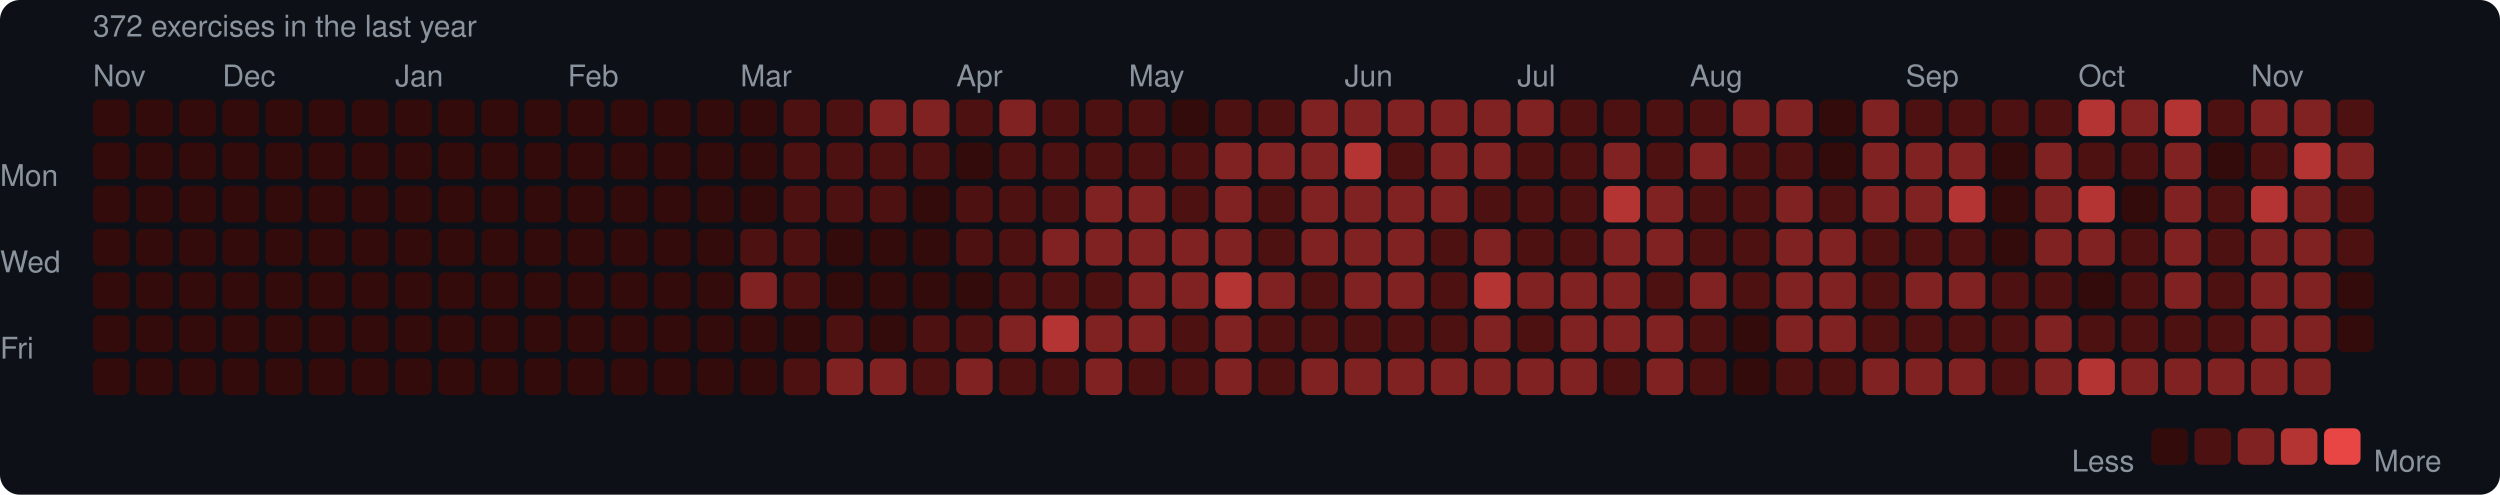
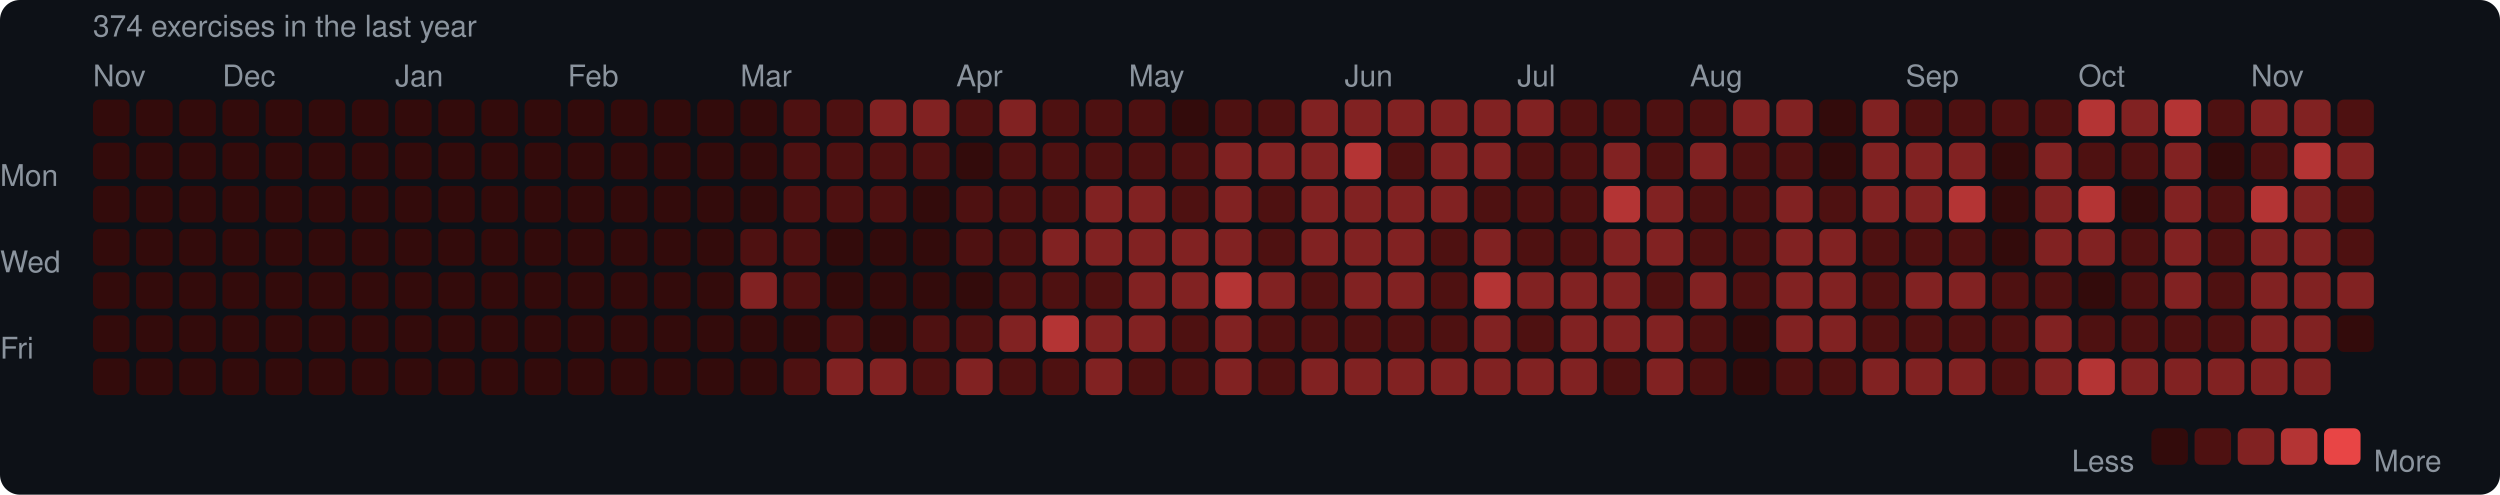
<svg xmlns="http://www.w3.org/2000/svg" width="753" height="149" viewBox="0 0 753 149">
  <rect width="753" height="149" rx="6" fill="#0d1117" />
  <style>text { font-family: -apple-system, BlinkMacSystemFont, "Segoe UI", Helvetica, Arial, sans-serif; fill: #8b949e; font-size: 9px; }</style>
-   <text x="28" y="11" font-size="9">372 exercises in the last year</text>
+   <text x="28" y="11" font-size="9">374 exercises in the last year</text>
  <text x="28" y="26">Nov</text>
  <text x="67" y="26">Dec</text>
  <text x="119" y="26">Jan</text>
  <text x="171" y="26">Feb</text>
  <text x="223" y="26">Mar</text>
  <text x="288" y="26">Apr</text>
  <text x="340" y="26">May</text>
  <text x="405" y="26">Jun</text>
  <text x="457" y="26">Jul</text>
  <text x="509" y="26">Aug</text>
  <text x="574" y="26">Sep</text>
  <text x="626" y="26">Oct</text>
  <text x="678" y="26">Nov</text>
  <text x="0" y="53" dominant-baseline="middle">Mon</text>
  <text x="0" y="79" dominant-baseline="middle">Wed</text>
  <text x="0" y="105" dominant-baseline="middle">Fri</text>
  <rect x="28" y="30" width="11" height="11" rx="2" fill="#330b0b" />
  <rect x="28" y="43" width="11" height="11" rx="2" fill="#330b0b" />
  <rect x="28" y="56" width="11" height="11" rx="2" fill="#330b0b" />
  <rect x="28" y="69" width="11" height="11" rx="2" fill="#330b0b" />
  <rect x="28" y="82" width="11" height="11" rx="2" fill="#330b0b" />
  <rect x="28" y="95" width="11" height="11" rx="2" fill="#330b0b" />
  <rect x="28" y="108" width="11" height="11" rx="2" fill="#330b0b" />
  <rect x="41" y="30" width="11" height="11" rx="2" fill="#330b0b" />
  <rect x="41" y="43" width="11" height="11" rx="2" fill="#330b0b" />
  <rect x="41" y="56" width="11" height="11" rx="2" fill="#330b0b" />
  <rect x="41" y="69" width="11" height="11" rx="2" fill="#330b0b" />
  <rect x="41" y="82" width="11" height="11" rx="2" fill="#330b0b" />
  <rect x="41" y="95" width="11" height="11" rx="2" fill="#330b0b" />
  <rect x="41" y="108" width="11" height="11" rx="2" fill="#330b0b" />
  <rect x="54" y="30" width="11" height="11" rx="2" fill="#330b0b" />
  <rect x="54" y="43" width="11" height="11" rx="2" fill="#330b0b" />
  <rect x="54" y="56" width="11" height="11" rx="2" fill="#330b0b" />
  <rect x="54" y="69" width="11" height="11" rx="2" fill="#330b0b" />
  <rect x="54" y="82" width="11" height="11" rx="2" fill="#330b0b" />
  <rect x="54" y="95" width="11" height="11" rx="2" fill="#330b0b" />
  <rect x="54" y="108" width="11" height="11" rx="2" fill="#330b0b" />
  <rect x="67" y="30" width="11" height="11" rx="2" fill="#330b0b" />
  <rect x="67" y="43" width="11" height="11" rx="2" fill="#330b0b" />
  <rect x="67" y="56" width="11" height="11" rx="2" fill="#330b0b" />
  <rect x="67" y="69" width="11" height="11" rx="2" fill="#330b0b" />
  <rect x="67" y="82" width="11" height="11" rx="2" fill="#330b0b" />
  <rect x="67" y="95" width="11" height="11" rx="2" fill="#330b0b" />
  <rect x="67" y="108" width="11" height="11" rx="2" fill="#330b0b" />
  <rect x="80" y="30" width="11" height="11" rx="2" fill="#330b0b" />
  <rect x="80" y="43" width="11" height="11" rx="2" fill="#330b0b" />
  <rect x="80" y="56" width="11" height="11" rx="2" fill="#330b0b" />
  <rect x="80" y="69" width="11" height="11" rx="2" fill="#330b0b" />
  <rect x="80" y="82" width="11" height="11" rx="2" fill="#330b0b" />
  <rect x="80" y="95" width="11" height="11" rx="2" fill="#330b0b" />
  <rect x="80" y="108" width="11" height="11" rx="2" fill="#330b0b" />
  <rect x="93" y="30" width="11" height="11" rx="2" fill="#330b0b" />
  <rect x="93" y="43" width="11" height="11" rx="2" fill="#330b0b" />
  <rect x="93" y="56" width="11" height="11" rx="2" fill="#330b0b" />
  <rect x="93" y="69" width="11" height="11" rx="2" fill="#330b0b" />
  <rect x="93" y="82" width="11" height="11" rx="2" fill="#330b0b" />
  <rect x="93" y="95" width="11" height="11" rx="2" fill="#330b0b" />
  <rect x="93" y="108" width="11" height="11" rx="2" fill="#330b0b" />
  <rect x="106" y="30" width="11" height="11" rx="2" fill="#330b0b" />
  <rect x="106" y="43" width="11" height="11" rx="2" fill="#330b0b" />
  <rect x="106" y="56" width="11" height="11" rx="2" fill="#330b0b" />
  <rect x="106" y="69" width="11" height="11" rx="2" fill="#330b0b" />
  <rect x="106" y="82" width="11" height="11" rx="2" fill="#330b0b" />
  <rect x="106" y="95" width="11" height="11" rx="2" fill="#330b0b" />
  <rect x="106" y="108" width="11" height="11" rx="2" fill="#330b0b" />
  <rect x="119" y="30" width="11" height="11" rx="2" fill="#330b0b" />
  <rect x="119" y="43" width="11" height="11" rx="2" fill="#330b0b" />
  <rect x="119" y="56" width="11" height="11" rx="2" fill="#330b0b" />
  <rect x="119" y="69" width="11" height="11" rx="2" fill="#330b0b" />
  <rect x="119" y="82" width="11" height="11" rx="2" fill="#330b0b" />
  <rect x="119" y="95" width="11" height="11" rx="2" fill="#330b0b" />
  <rect x="119" y="108" width="11" height="11" rx="2" fill="#330b0b" />
  <rect x="132" y="30" width="11" height="11" rx="2" fill="#330b0b" />
  <rect x="132" y="43" width="11" height="11" rx="2" fill="#330b0b" />
  <rect x="132" y="56" width="11" height="11" rx="2" fill="#330b0b" />
  <rect x="132" y="69" width="11" height="11" rx="2" fill="#330b0b" />
  <rect x="132" y="82" width="11" height="11" rx="2" fill="#330b0b" />
  <rect x="132" y="95" width="11" height="11" rx="2" fill="#330b0b" />
  <rect x="132" y="108" width="11" height="11" rx="2" fill="#330b0b" />
  <rect x="145" y="30" width="11" height="11" rx="2" fill="#330b0b" />
  <rect x="145" y="43" width="11" height="11" rx="2" fill="#330b0b" />
  <rect x="145" y="56" width="11" height="11" rx="2" fill="#330b0b" />
  <rect x="145" y="69" width="11" height="11" rx="2" fill="#330b0b" />
  <rect x="145" y="82" width="11" height="11" rx="2" fill="#330b0b" />
  <rect x="145" y="95" width="11" height="11" rx="2" fill="#330b0b" />
  <rect x="145" y="108" width="11" height="11" rx="2" fill="#330b0b" />
  <rect x="158" y="30" width="11" height="11" rx="2" fill="#330b0b" />
  <rect x="158" y="43" width="11" height="11" rx="2" fill="#330b0b" />
  <rect x="158" y="56" width="11" height="11" rx="2" fill="#330b0b" />
  <rect x="158" y="69" width="11" height="11" rx="2" fill="#330b0b" />
  <rect x="158" y="82" width="11" height="11" rx="2" fill="#330b0b" />
  <rect x="158" y="95" width="11" height="11" rx="2" fill="#330b0b" />
  <rect x="158" y="108" width="11" height="11" rx="2" fill="#330b0b" />
  <rect x="171" y="30" width="11" height="11" rx="2" fill="#330b0b" />
  <rect x="171" y="43" width="11" height="11" rx="2" fill="#330b0b" />
  <rect x="171" y="56" width="11" height="11" rx="2" fill="#330b0b" />
  <rect x="171" y="69" width="11" height="11" rx="2" fill="#330b0b" />
  <rect x="171" y="82" width="11" height="11" rx="2" fill="#330b0b" />
  <rect x="171" y="95" width="11" height="11" rx="2" fill="#330b0b" />
  <rect x="171" y="108" width="11" height="11" rx="2" fill="#330b0b" />
  <rect x="184" y="30" width="11" height="11" rx="2" fill="#330b0b" />
  <rect x="184" y="43" width="11" height="11" rx="2" fill="#330b0b" />
  <rect x="184" y="56" width="11" height="11" rx="2" fill="#330b0b" />
  <rect x="184" y="69" width="11" height="11" rx="2" fill="#330b0b" />
  <rect x="184" y="82" width="11" height="11" rx="2" fill="#330b0b" />
  <rect x="184" y="95" width="11" height="11" rx="2" fill="#330b0b" />
  <rect x="184" y="108" width="11" height="11" rx="2" fill="#330b0b" />
  <rect x="197" y="30" width="11" height="11" rx="2" fill="#330b0b" />
  <rect x="197" y="43" width="11" height="11" rx="2" fill="#330b0b" />
  <rect x="197" y="56" width="11" height="11" rx="2" fill="#330b0b" />
  <rect x="197" y="69" width="11" height="11" rx="2" fill="#330b0b" />
  <rect x="197" y="82" width="11" height="11" rx="2" fill="#330b0b" />
  <rect x="197" y="95" width="11" height="11" rx="2" fill="#330b0b" />
  <rect x="197" y="108" width="11" height="11" rx="2" fill="#330b0b" />
  <rect x="210" y="30" width="11" height="11" rx="2" fill="#330b0b" />
  <rect x="210" y="43" width="11" height="11" rx="2" fill="#330b0b" />
  <rect x="210" y="56" width="11" height="11" rx="2" fill="#330b0b" />
  <rect x="210" y="69" width="11" height="11" rx="2" fill="#330b0b" />
  <rect x="210" y="82" width="11" height="11" rx="2" fill="#330b0b" />
  <rect x="210" y="95" width="11" height="11" rx="2" fill="#330b0b" />
  <rect x="210" y="108" width="11" height="11" rx="2" fill="#330b0b" />
  <rect x="223" y="30" width="11" height="11" rx="2" fill="#330b0b" />
  <rect x="223" y="43" width="11" height="11" rx="2" fill="#330b0b" />
  <rect x="223" y="56" width="11" height="11" rx="2" fill="#330b0b" />
  <rect x="223" y="69" width="11" height="11" rx="2" fill="#4e1111" />
  <rect x="223" y="82" width="11" height="11" rx="2" fill="#812222" />
  <rect x="223" y="95" width="11" height="11" rx="2" fill="#330b0b" />
  <rect x="223" y="108" width="11" height="11" rx="2" fill="#330b0b" />
  <rect x="236" y="30" width="11" height="11" rx="2" fill="#4e1111" />
  <rect x="236" y="43" width="11" height="11" rx="2" fill="#4e1111" />
  <rect x="236" y="56" width="11" height="11" rx="2" fill="#4e1111" />
  <rect x="236" y="69" width="11" height="11" rx="2" fill="#4e1111" />
  <rect x="236" y="82" width="11" height="11" rx="2" fill="#4e1111" />
  <rect x="236" y="95" width="11" height="11" rx="2" fill="#330b0b" />
  <rect x="236" y="108" width="11" height="11" rx="2" fill="#4e1111" />
  <rect x="249" y="30" width="11" height="11" rx="2" fill="#4e1111" />
  <rect x="249" y="43" width="11" height="11" rx="2" fill="#4e1111" />
  <rect x="249" y="56" width="11" height="11" rx="2" fill="#4e1111" />
  <rect x="249" y="69" width="11" height="11" rx="2" fill="#330b0b" />
  <rect x="249" y="82" width="11" height="11" rx="2" fill="#330b0b" />
  <rect x="249" y="95" width="11" height="11" rx="2" fill="#4e1111" />
  <rect x="249" y="108" width="11" height="11" rx="2" fill="#812222" />
  <rect x="262" y="30" width="11" height="11" rx="2" fill="#812222" />
  <rect x="262" y="43" width="11" height="11" rx="2" fill="#4e1111" />
  <rect x="262" y="56" width="11" height="11" rx="2" fill="#4e1111" />
  <rect x="262" y="69" width="11" height="11" rx="2" fill="#330b0b" />
  <rect x="262" y="82" width="11" height="11" rx="2" fill="#330b0b" />
  <rect x="262" y="95" width="11" height="11" rx="2" fill="#330b0b" />
  <rect x="262" y="108" width="11" height="11" rx="2" fill="#812222" />
  <rect x="275" y="30" width="11" height="11" rx="2" fill="#812222" />
  <rect x="275" y="43" width="11" height="11" rx="2" fill="#4e1111" />
  <rect x="275" y="56" width="11" height="11" rx="2" fill="#330b0b" />
  <rect x="275" y="69" width="11" height="11" rx="2" fill="#330b0b" />
  <rect x="275" y="82" width="11" height="11" rx="2" fill="#330b0b" />
  <rect x="275" y="95" width="11" height="11" rx="2" fill="#4e1111" />
  <rect x="275" y="108" width="11" height="11" rx="2" fill="#4e1111" />
  <rect x="288" y="30" width="11" height="11" rx="2" fill="#4e1111" />
  <rect x="288" y="43" width="11" height="11" rx="2" fill="#330b0b" />
  <rect x="288" y="56" width="11" height="11" rx="2" fill="#4e1111" />
  <rect x="288" y="69" width="11" height="11" rx="2" fill="#4e1111" />
  <rect x="288" y="82" width="11" height="11" rx="2" fill="#330b0b" />
  <rect x="288" y="95" width="11" height="11" rx="2" fill="#4e1111" />
  <rect x="288" y="108" width="11" height="11" rx="2" fill="#812222" />
  <rect x="301" y="30" width="11" height="11" rx="2" fill="#812222" />
  <rect x="301" y="43" width="11" height="11" rx="2" fill="#4e1111" />
  <rect x="301" y="56" width="11" height="11" rx="2" fill="#4e1111" />
  <rect x="301" y="69" width="11" height="11" rx="2" fill="#4e1111" />
  <rect x="301" y="82" width="11" height="11" rx="2" fill="#4e1111" />
  <rect x="301" y="95" width="11" height="11" rx="2" fill="#812222" />
  <rect x="301" y="108" width="11" height="11" rx="2" fill="#4e1111" />
  <rect x="314" y="30" width="11" height="11" rx="2" fill="#4e1111" />
  <rect x="314" y="43" width="11" height="11" rx="2" fill="#4e1111" />
  <rect x="314" y="56" width="11" height="11" rx="2" fill="#4e1111" />
  <rect x="314" y="69" width="11" height="11" rx="2" fill="#812222" />
  <rect x="314" y="82" width="11" height="11" rx="2" fill="#4e1111" />
  <rect x="314" y="95" width="11" height="11" rx="2" fill="#b43434" />
  <rect x="314" y="108" width="11" height="11" rx="2" fill="#4e1111" />
  <rect x="327" y="30" width="11" height="11" rx="2" fill="#4e1111" />
  <rect x="327" y="43" width="11" height="11" rx="2" fill="#4e1111" />
  <rect x="327" y="56" width="11" height="11" rx="2" fill="#812222" />
  <rect x="327" y="69" width="11" height="11" rx="2" fill="#812222" />
  <rect x="327" y="82" width="11" height="11" rx="2" fill="#4e1111" />
  <rect x="327" y="95" width="11" height="11" rx="2" fill="#812222" />
  <rect x="327" y="108" width="11" height="11" rx="2" fill="#812222" />
  <rect x="340" y="30" width="11" height="11" rx="2" fill="#4e1111" />
  <rect x="340" y="43" width="11" height="11" rx="2" fill="#4e1111" />
  <rect x="340" y="56" width="11" height="11" rx="2" fill="#812222" />
  <rect x="340" y="69" width="11" height="11" rx="2" fill="#812222" />
  <rect x="340" y="82" width="11" height="11" rx="2" fill="#812222" />
  <rect x="340" y="95" width="11" height="11" rx="2" fill="#812222" />
  <rect x="340" y="108" width="11" height="11" rx="2" fill="#4e1111" />
  <rect x="353" y="30" width="11" height="11" rx="2" fill="#330b0b" />
  <rect x="353" y="43" width="11" height="11" rx="2" fill="#4e1111" />
  <rect x="353" y="56" width="11" height="11" rx="2" fill="#4e1111" />
  <rect x="353" y="69" width="11" height="11" rx="2" fill="#812222" />
  <rect x="353" y="82" width="11" height="11" rx="2" fill="#812222" />
  <rect x="353" y="95" width="11" height="11" rx="2" fill="#4e1111" />
  <rect x="353" y="108" width="11" height="11" rx="2" fill="#4e1111" />
  <rect x="366" y="30" width="11" height="11" rx="2" fill="#4e1111" />
  <rect x="366" y="43" width="11" height="11" rx="2" fill="#812222" />
  <rect x="366" y="56" width="11" height="11" rx="2" fill="#812222" />
  <rect x="366" y="69" width="11" height="11" rx="2" fill="#812222" />
  <rect x="366" y="82" width="11" height="11" rx="2" fill="#b43434" />
  <rect x="366" y="95" width="11" height="11" rx="2" fill="#812222" />
  <rect x="366" y="108" width="11" height="11" rx="2" fill="#812222" />
  <rect x="379" y="30" width="11" height="11" rx="2" fill="#4e1111" />
  <rect x="379" y="43" width="11" height="11" rx="2" fill="#812222" />
  <rect x="379" y="56" width="11" height="11" rx="2" fill="#4e1111" />
  <rect x="379" y="69" width="11" height="11" rx="2" fill="#4e1111" />
  <rect x="379" y="82" width="11" height="11" rx="2" fill="#812222" />
  <rect x="379" y="95" width="11" height="11" rx="2" fill="#4e1111" />
  <rect x="379" y="108" width="11" height="11" rx="2" fill="#4e1111" />
  <rect x="392" y="30" width="11" height="11" rx="2" fill="#812222" />
  <rect x="392" y="43" width="11" height="11" rx="2" fill="#812222" />
  <rect x="392" y="56" width="11" height="11" rx="2" fill="#812222" />
  <rect x="392" y="69" width="11" height="11" rx="2" fill="#812222" />
  <rect x="392" y="82" width="11" height="11" rx="2" fill="#4e1111" />
  <rect x="392" y="95" width="11" height="11" rx="2" fill="#4e1111" />
  <rect x="392" y="108" width="11" height="11" rx="2" fill="#812222" />
  <rect x="405" y="30" width="11" height="11" rx="2" fill="#812222" />
  <rect x="405" y="43" width="11" height="11" rx="2" fill="#b43434" />
  <rect x="405" y="56" width="11" height="11" rx="2" fill="#812222" />
  <rect x="405" y="69" width="11" height="11" rx="2" fill="#812222" />
  <rect x="405" y="82" width="11" height="11" rx="2" fill="#812222" />
  <rect x="405" y="95" width="11" height="11" rx="2" fill="#4e1111" />
  <rect x="405" y="108" width="11" height="11" rx="2" fill="#812222" />
  <rect x="418" y="30" width="11" height="11" rx="2" fill="#812222" />
  <rect x="418" y="43" width="11" height="11" rx="2" fill="#4e1111" />
  <rect x="418" y="56" width="11" height="11" rx="2" fill="#812222" />
  <rect x="418" y="69" width="11" height="11" rx="2" fill="#812222" />
  <rect x="418" y="82" width="11" height="11" rx="2" fill="#812222" />
  <rect x="418" y="95" width="11" height="11" rx="2" fill="#4e1111" />
  <rect x="418" y="108" width="11" height="11" rx="2" fill="#812222" />
  <rect x="431" y="30" width="11" height="11" rx="2" fill="#812222" />
  <rect x="431" y="43" width="11" height="11" rx="2" fill="#812222" />
  <rect x="431" y="56" width="11" height="11" rx="2" fill="#812222" />
  <rect x="431" y="69" width="11" height="11" rx="2" fill="#4e1111" />
  <rect x="431" y="82" width="11" height="11" rx="2" fill="#4e1111" />
  <rect x="431" y="95" width="11" height="11" rx="2" fill="#4e1111" />
  <rect x="431" y="108" width="11" height="11" rx="2" fill="#812222" />
  <rect x="444" y="30" width="11" height="11" rx="2" fill="#812222" />
  <rect x="444" y="43" width="11" height="11" rx="2" fill="#812222" />
  <rect x="444" y="56" width="11" height="11" rx="2" fill="#4e1111" />
  <rect x="444" y="69" width="11" height="11" rx="2" fill="#812222" />
  <rect x="444" y="82" width="11" height="11" rx="2" fill="#b43434" />
  <rect x="444" y="95" width="11" height="11" rx="2" fill="#812222" />
  <rect x="444" y="108" width="11" height="11" rx="2" fill="#812222" />
  <rect x="457" y="30" width="11" height="11" rx="2" fill="#812222" />
  <rect x="457" y="43" width="11" height="11" rx="2" fill="#4e1111" />
  <rect x="457" y="56" width="11" height="11" rx="2" fill="#4e1111" />
  <rect x="457" y="69" width="11" height="11" rx="2" fill="#4e1111" />
  <rect x="457" y="82" width="11" height="11" rx="2" fill="#812222" />
  <rect x="457" y="95" width="11" height="11" rx="2" fill="#4e1111" />
  <rect x="457" y="108" width="11" height="11" rx="2" fill="#812222" />
  <rect x="470" y="30" width="11" height="11" rx="2" fill="#4e1111" />
  <rect x="470" y="43" width="11" height="11" rx="2" fill="#4e1111" />
  <rect x="470" y="56" width="11" height="11" rx="2" fill="#4e1111" />
  <rect x="470" y="69" width="11" height="11" rx="2" fill="#4e1111" />
  <rect x="470" y="82" width="11" height="11" rx="2" fill="#812222" />
  <rect x="470" y="95" width="11" height="11" rx="2" fill="#812222" />
  <rect x="470" y="108" width="11" height="11" rx="2" fill="#812222" />
  <rect x="483" y="30" width="11" height="11" rx="2" fill="#4e1111" />
  <rect x="483" y="43" width="11" height="11" rx="2" fill="#812222" />
  <rect x="483" y="56" width="11" height="11" rx="2" fill="#b43434" />
  <rect x="483" y="69" width="11" height="11" rx="2" fill="#812222" />
  <rect x="483" y="82" width="11" height="11" rx="2" fill="#812222" />
  <rect x="483" y="95" width="11" height="11" rx="2" fill="#812222" />
  <rect x="483" y="108" width="11" height="11" rx="2" fill="#4e1111" />
  <rect x="496" y="30" width="11" height="11" rx="2" fill="#4e1111" />
  <rect x="496" y="43" width="11" height="11" rx="2" fill="#4e1111" />
  <rect x="496" y="56" width="11" height="11" rx="2" fill="#812222" />
  <rect x="496" y="69" width="11" height="11" rx="2" fill="#812222" />
  <rect x="496" y="82" width="11" height="11" rx="2" fill="#4e1111" />
  <rect x="496" y="95" width="11" height="11" rx="2" fill="#812222" />
  <rect x="496" y="108" width="11" height="11" rx="2" fill="#812222" />
  <rect x="509" y="30" width="11" height="11" rx="2" fill="#4e1111" />
  <rect x="509" y="43" width="11" height="11" rx="2" fill="#812222" />
  <rect x="509" y="56" width="11" height="11" rx="2" fill="#4e1111" />
  <rect x="509" y="69" width="11" height="11" rx="2" fill="#4e1111" />
  <rect x="509" y="82" width="11" height="11" rx="2" fill="#812222" />
  <rect x="509" y="95" width="11" height="11" rx="2" fill="#4e1111" />
  <rect x="509" y="108" width="11" height="11" rx="2" fill="#4e1111" />
  <rect x="522" y="30" width="11" height="11" rx="2" fill="#812222" />
  <rect x="522" y="43" width="11" height="11" rx="2" fill="#4e1111" />
  <rect x="522" y="56" width="11" height="11" rx="2" fill="#4e1111" />
  <rect x="522" y="69" width="11" height="11" rx="2" fill="#4e1111" />
  <rect x="522" y="82" width="11" height="11" rx="2" fill="#4e1111" />
  <rect x="522" y="95" width="11" height="11" rx="2" fill="#330b0b" />
  <rect x="522" y="108" width="11" height="11" rx="2" fill="#330b0b" />
  <rect x="535" y="30" width="11" height="11" rx="2" fill="#812222" />
  <rect x="535" y="43" width="11" height="11" rx="2" fill="#4e1111" />
  <rect x="535" y="56" width="11" height="11" rx="2" fill="#812222" />
  <rect x="535" y="69" width="11" height="11" rx="2" fill="#812222" />
  <rect x="535" y="82" width="11" height="11" rx="2" fill="#812222" />
  <rect x="535" y="95" width="11" height="11" rx="2" fill="#812222" />
  <rect x="535" y="108" width="11" height="11" rx="2" fill="#4e1111" />
  <rect x="548" y="30" width="11" height="11" rx="2" fill="#330b0b" />
  <rect x="548" y="43" width="11" height="11" rx="2" fill="#330b0b" />
  <rect x="548" y="56" width="11" height="11" rx="2" fill="#4e1111" />
  <rect x="548" y="69" width="11" height="11" rx="2" fill="#812222" />
  <rect x="548" y="82" width="11" height="11" rx="2" fill="#812222" />
  <rect x="548" y="95" width="11" height="11" rx="2" fill="#812222" />
  <rect x="548" y="108" width="11" height="11" rx="2" fill="#4e1111" />
  <rect x="561" y="30" width="11" height="11" rx="2" fill="#812222" />
  <rect x="561" y="43" width="11" height="11" rx="2" fill="#812222" />
  <rect x="561" y="56" width="11" height="11" rx="2" fill="#812222" />
  <rect x="561" y="69" width="11" height="11" rx="2" fill="#4e1111" />
  <rect x="561" y="82" width="11" height="11" rx="2" fill="#4e1111" />
  <rect x="561" y="95" width="11" height="11" rx="2" fill="#4e1111" />
  <rect x="561" y="108" width="11" height="11" rx="2" fill="#812222" />
  <rect x="574" y="30" width="11" height="11" rx="2" fill="#4e1111" />
  <rect x="574" y="43" width="11" height="11" rx="2" fill="#812222" />
  <rect x="574" y="56" width="11" height="11" rx="2" fill="#812222" />
  <rect x="574" y="69" width="11" height="11" rx="2" fill="#4e1111" />
  <rect x="574" y="82" width="11" height="11" rx="2" fill="#812222" />
  <rect x="574" y="95" width="11" height="11" rx="2" fill="#4e1111" />
  <rect x="574" y="108" width="11" height="11" rx="2" fill="#812222" />
  <rect x="587" y="30" width="11" height="11" rx="2" fill="#4e1111" />
  <rect x="587" y="43" width="11" height="11" rx="2" fill="#812222" />
  <rect x="587" y="56" width="11" height="11" rx="2" fill="#b43434" />
  <rect x="587" y="69" width="11" height="11" rx="2" fill="#4e1111" />
  <rect x="587" y="82" width="11" height="11" rx="2" fill="#812222" />
  <rect x="587" y="95" width="11" height="11" rx="2" fill="#4e1111" />
  <rect x="587" y="108" width="11" height="11" rx="2" fill="#812222" />
  <rect x="600" y="30" width="11" height="11" rx="2" fill="#4e1111" />
  <rect x="600" y="43" width="11" height="11" rx="2" fill="#330b0b" />
  <rect x="600" y="56" width="11" height="11" rx="2" fill="#330b0b" />
  <rect x="600" y="69" width="11" height="11" rx="2" fill="#330b0b" />
  <rect x="600" y="82" width="11" height="11" rx="2" fill="#4e1111" />
  <rect x="600" y="95" width="11" height="11" rx="2" fill="#4e1111" />
  <rect x="600" y="108" width="11" height="11" rx="2" fill="#4e1111" />
  <rect x="613" y="30" width="11" height="11" rx="2" fill="#4e1111" />
  <rect x="613" y="43" width="11" height="11" rx="2" fill="#812222" />
  <rect x="613" y="56" width="11" height="11" rx="2" fill="#812222" />
  <rect x="613" y="69" width="11" height="11" rx="2" fill="#812222" />
  <rect x="613" y="82" width="11" height="11" rx="2" fill="#4e1111" />
  <rect x="613" y="95" width="11" height="11" rx="2" fill="#812222" />
  <rect x="613" y="108" width="11" height="11" rx="2" fill="#812222" />
  <rect x="626" y="30" width="11" height="11" rx="2" fill="#b43434" />
  <rect x="626" y="43" width="11" height="11" rx="2" fill="#4e1111" />
  <rect x="626" y="56" width="11" height="11" rx="2" fill="#b43434" />
  <rect x="626" y="69" width="11" height="11" rx="2" fill="#812222" />
  <rect x="626" y="82" width="11" height="11" rx="2" fill="#330b0b" />
  <rect x="626" y="95" width="11" height="11" rx="2" fill="#4e1111" />
  <rect x="626" y="108" width="11" height="11" rx="2" fill="#b43434" />
  <rect x="639" y="30" width="11" height="11" rx="2" fill="#812222" />
  <rect x="639" y="43" width="11" height="11" rx="2" fill="#4e1111" />
  <rect x="639" y="56" width="11" height="11" rx="2" fill="#330b0b" />
  <rect x="639" y="69" width="11" height="11" rx="2" fill="#4e1111" />
  <rect x="639" y="82" width="11" height="11" rx="2" fill="#4e1111" />
  <rect x="639" y="95" width="11" height="11" rx="2" fill="#4e1111" />
  <rect x="639" y="108" width="11" height="11" rx="2" fill="#812222" />
  <rect x="652" y="30" width="11" height="11" rx="2" fill="#b43434" />
  <rect x="652" y="43" width="11" height="11" rx="2" fill="#812222" />
  <rect x="652" y="56" width="11" height="11" rx="2" fill="#812222" />
  <rect x="652" y="69" width="11" height="11" rx="2" fill="#812222" />
  <rect x="652" y="82" width="11" height="11" rx="2" fill="#812222" />
  <rect x="652" y="95" width="11" height="11" rx="2" fill="#4e1111" />
  <rect x="652" y="108" width="11" height="11" rx="2" fill="#812222" />
  <rect x="665" y="30" width="11" height="11" rx="2" fill="#4e1111" />
  <rect x="665" y="43" width="11" height="11" rx="2" fill="#330b0b" />
  <rect x="665" y="56" width="11" height="11" rx="2" fill="#4e1111" />
  <rect x="665" y="69" width="11" height="11" rx="2" fill="#4e1111" />
  <rect x="665" y="82" width="11" height="11" rx="2" fill="#4e1111" />
  <rect x="665" y="95" width="11" height="11" rx="2" fill="#4e1111" />
  <rect x="665" y="108" width="11" height="11" rx="2" fill="#812222" />
  <rect x="678" y="30" width="11" height="11" rx="2" fill="#812222" />
  <rect x="678" y="43" width="11" height="11" rx="2" fill="#4e1111" />
  <rect x="678" y="56" width="11" height="11" rx="2" fill="#b43434" />
  <rect x="678" y="69" width="11" height="11" rx="2" fill="#812222" />
  <rect x="678" y="82" width="11" height="11" rx="2" fill="#812222" />
  <rect x="678" y="95" width="11" height="11" rx="2" fill="#812222" />
  <rect x="678" y="108" width="11" height="11" rx="2" fill="#812222" />
  <rect x="691" y="30" width="11" height="11" rx="2" fill="#812222" />
  <rect x="691" y="43" width="11" height="11" rx="2" fill="#b43434" />
  <rect x="691" y="56" width="11" height="11" rx="2" fill="#812222" />
  <rect x="691" y="69" width="11" height="11" rx="2" fill="#812222" />
  <rect x="691" y="82" width="11" height="11" rx="2" fill="#812222" />
  <rect x="691" y="95" width="11" height="11" rx="2" fill="#812222" />
  <rect x="691" y="108" width="11" height="11" rx="2" fill="#812222" />
  <rect x="704" y="30" width="11" height="11" rx="2" fill="#4e1111" />
  <rect x="704" y="43" width="11" height="11" rx="2" fill="#812222" />
  <rect x="704" y="56" width="11" height="11" rx="2" fill="#4e1111" />
  <rect x="704" y="69" width="11" height="11" rx="2" fill="#4e1111" />
-   <rect x="704" y="82" width="11" height="11" rx="2" fill="#330b0b" />
+   <rect x="704" y="82" width="11" height="11" rx="2" fill="#812222" />
  <rect x="704" y="95" width="11" height="11" rx="2" fill="#330b0b" />
  <text x="624" y="139" dominant-baseline="middle">Less</text>
  <rect x="648" y="129" width="11" height="11" rx="2" fill="#330b0b" />
  <rect x="661" y="129" width="11" height="11" rx="2" fill="#4e1111" />
  <rect x="674" y="129" width="11" height="11" rx="2" fill="#812222" />
  <rect x="687" y="129" width="11" height="11" rx="2" fill="#b43434" />
  <rect x="700" y="129" width="11" height="11" rx="2" fill="#e84545" />
  <text x="715" y="139" dominant-baseline="middle">More</text>
</svg>
